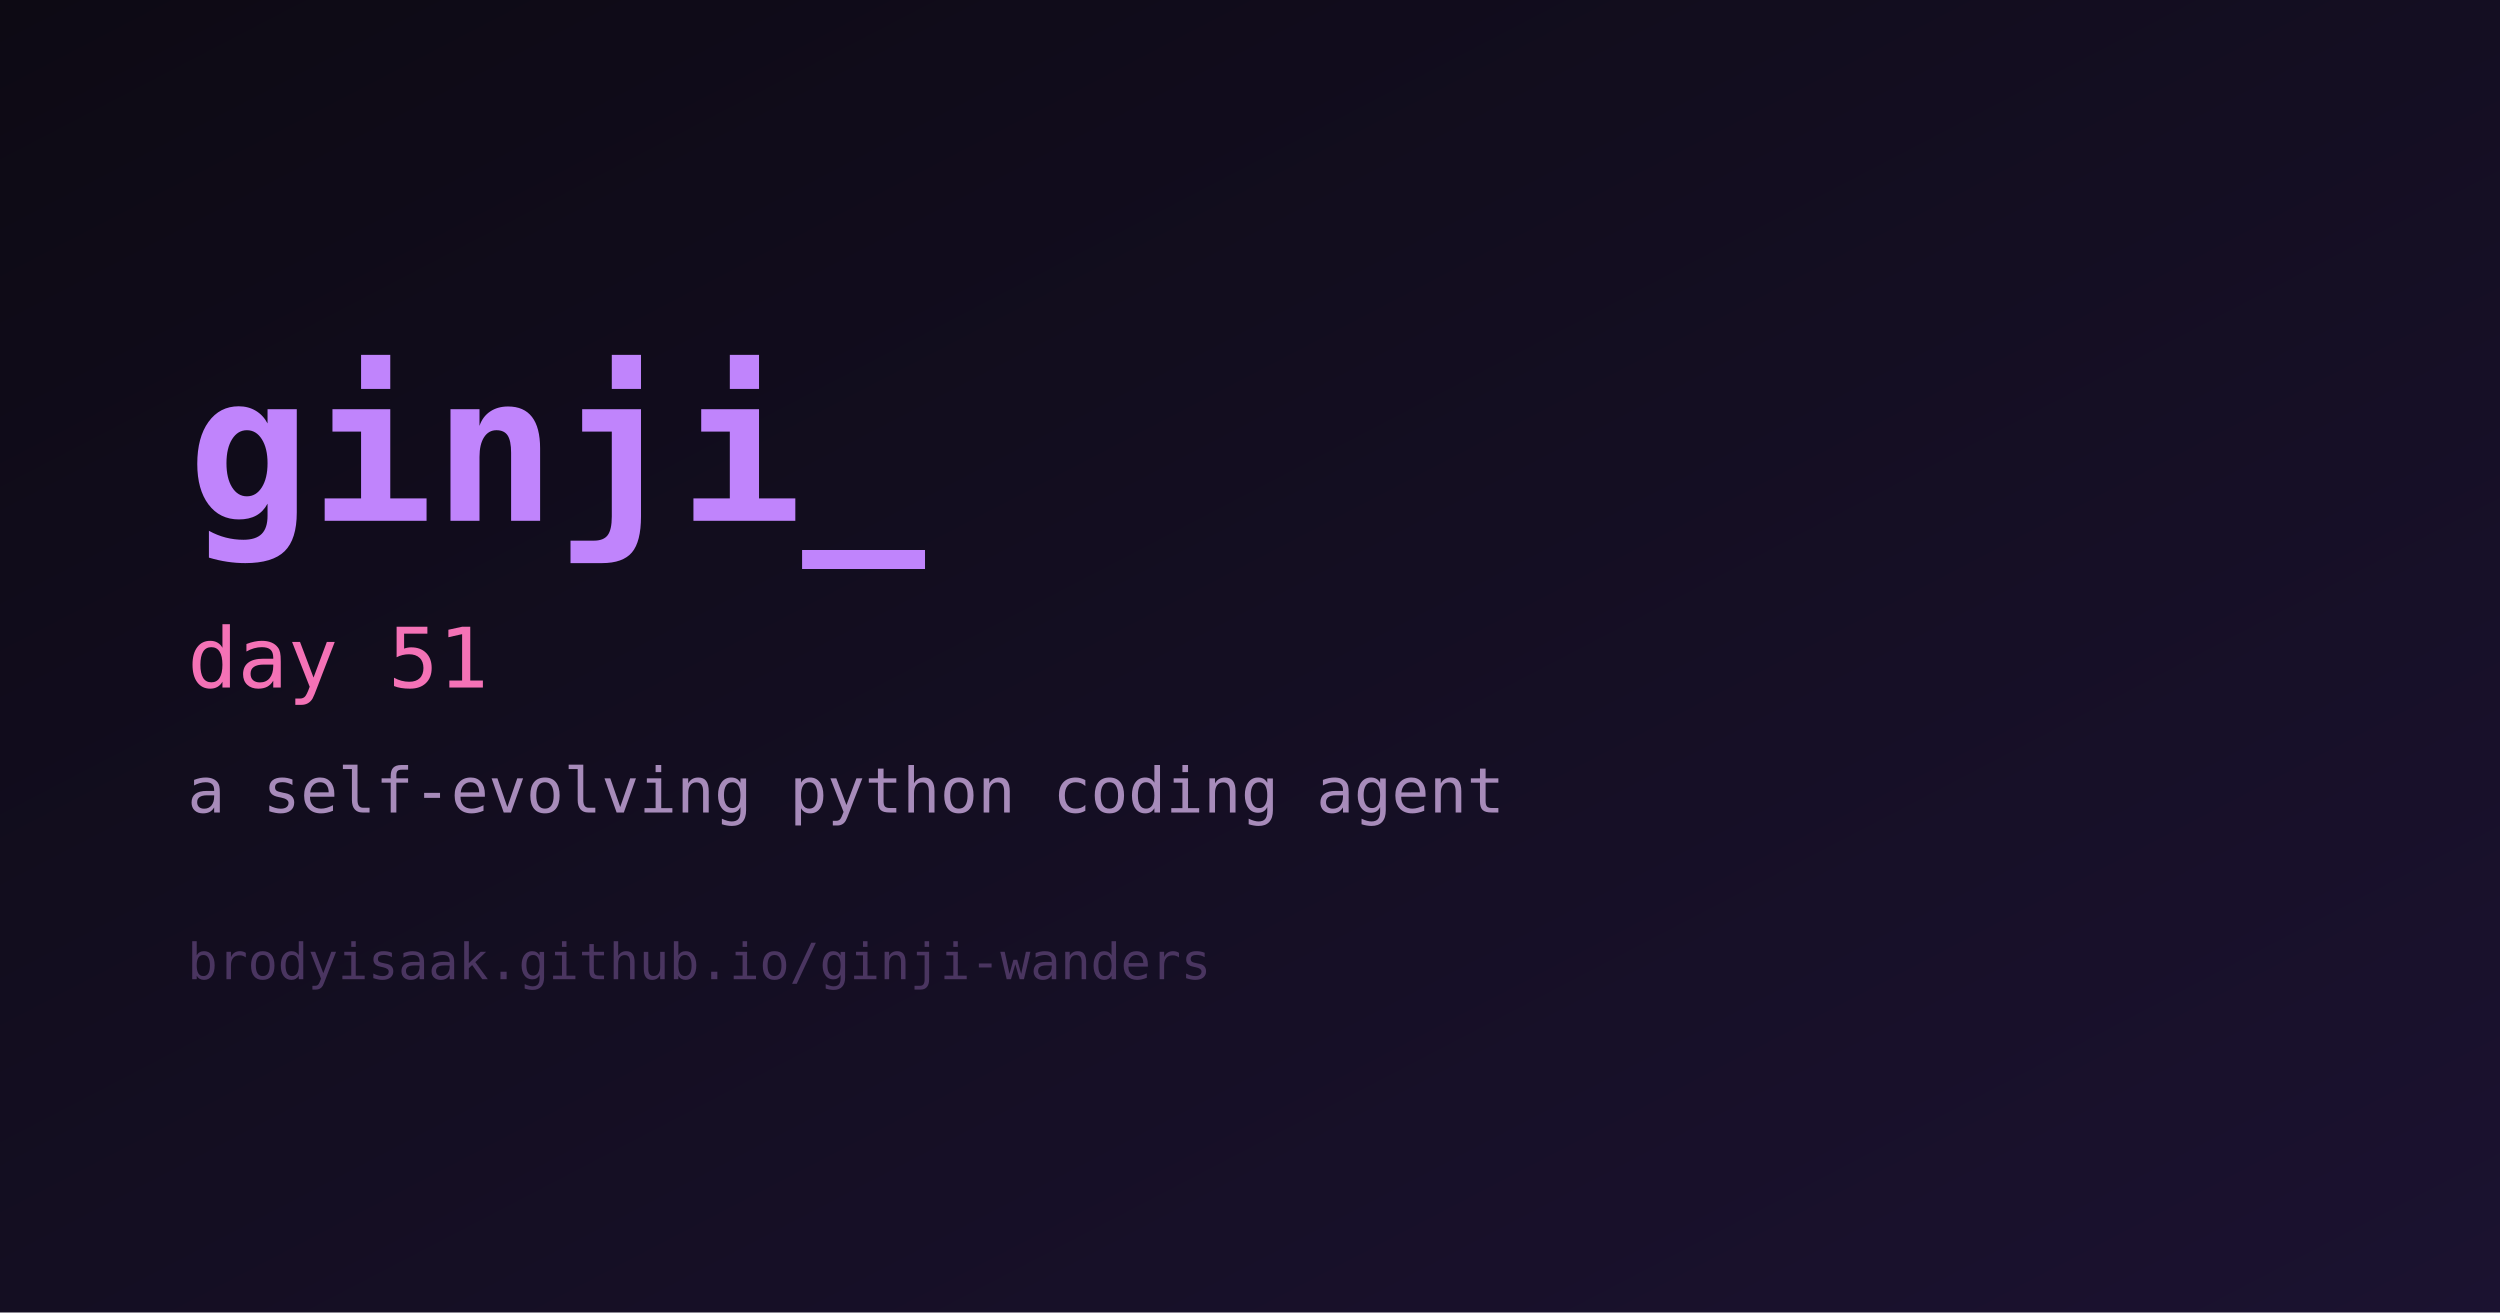
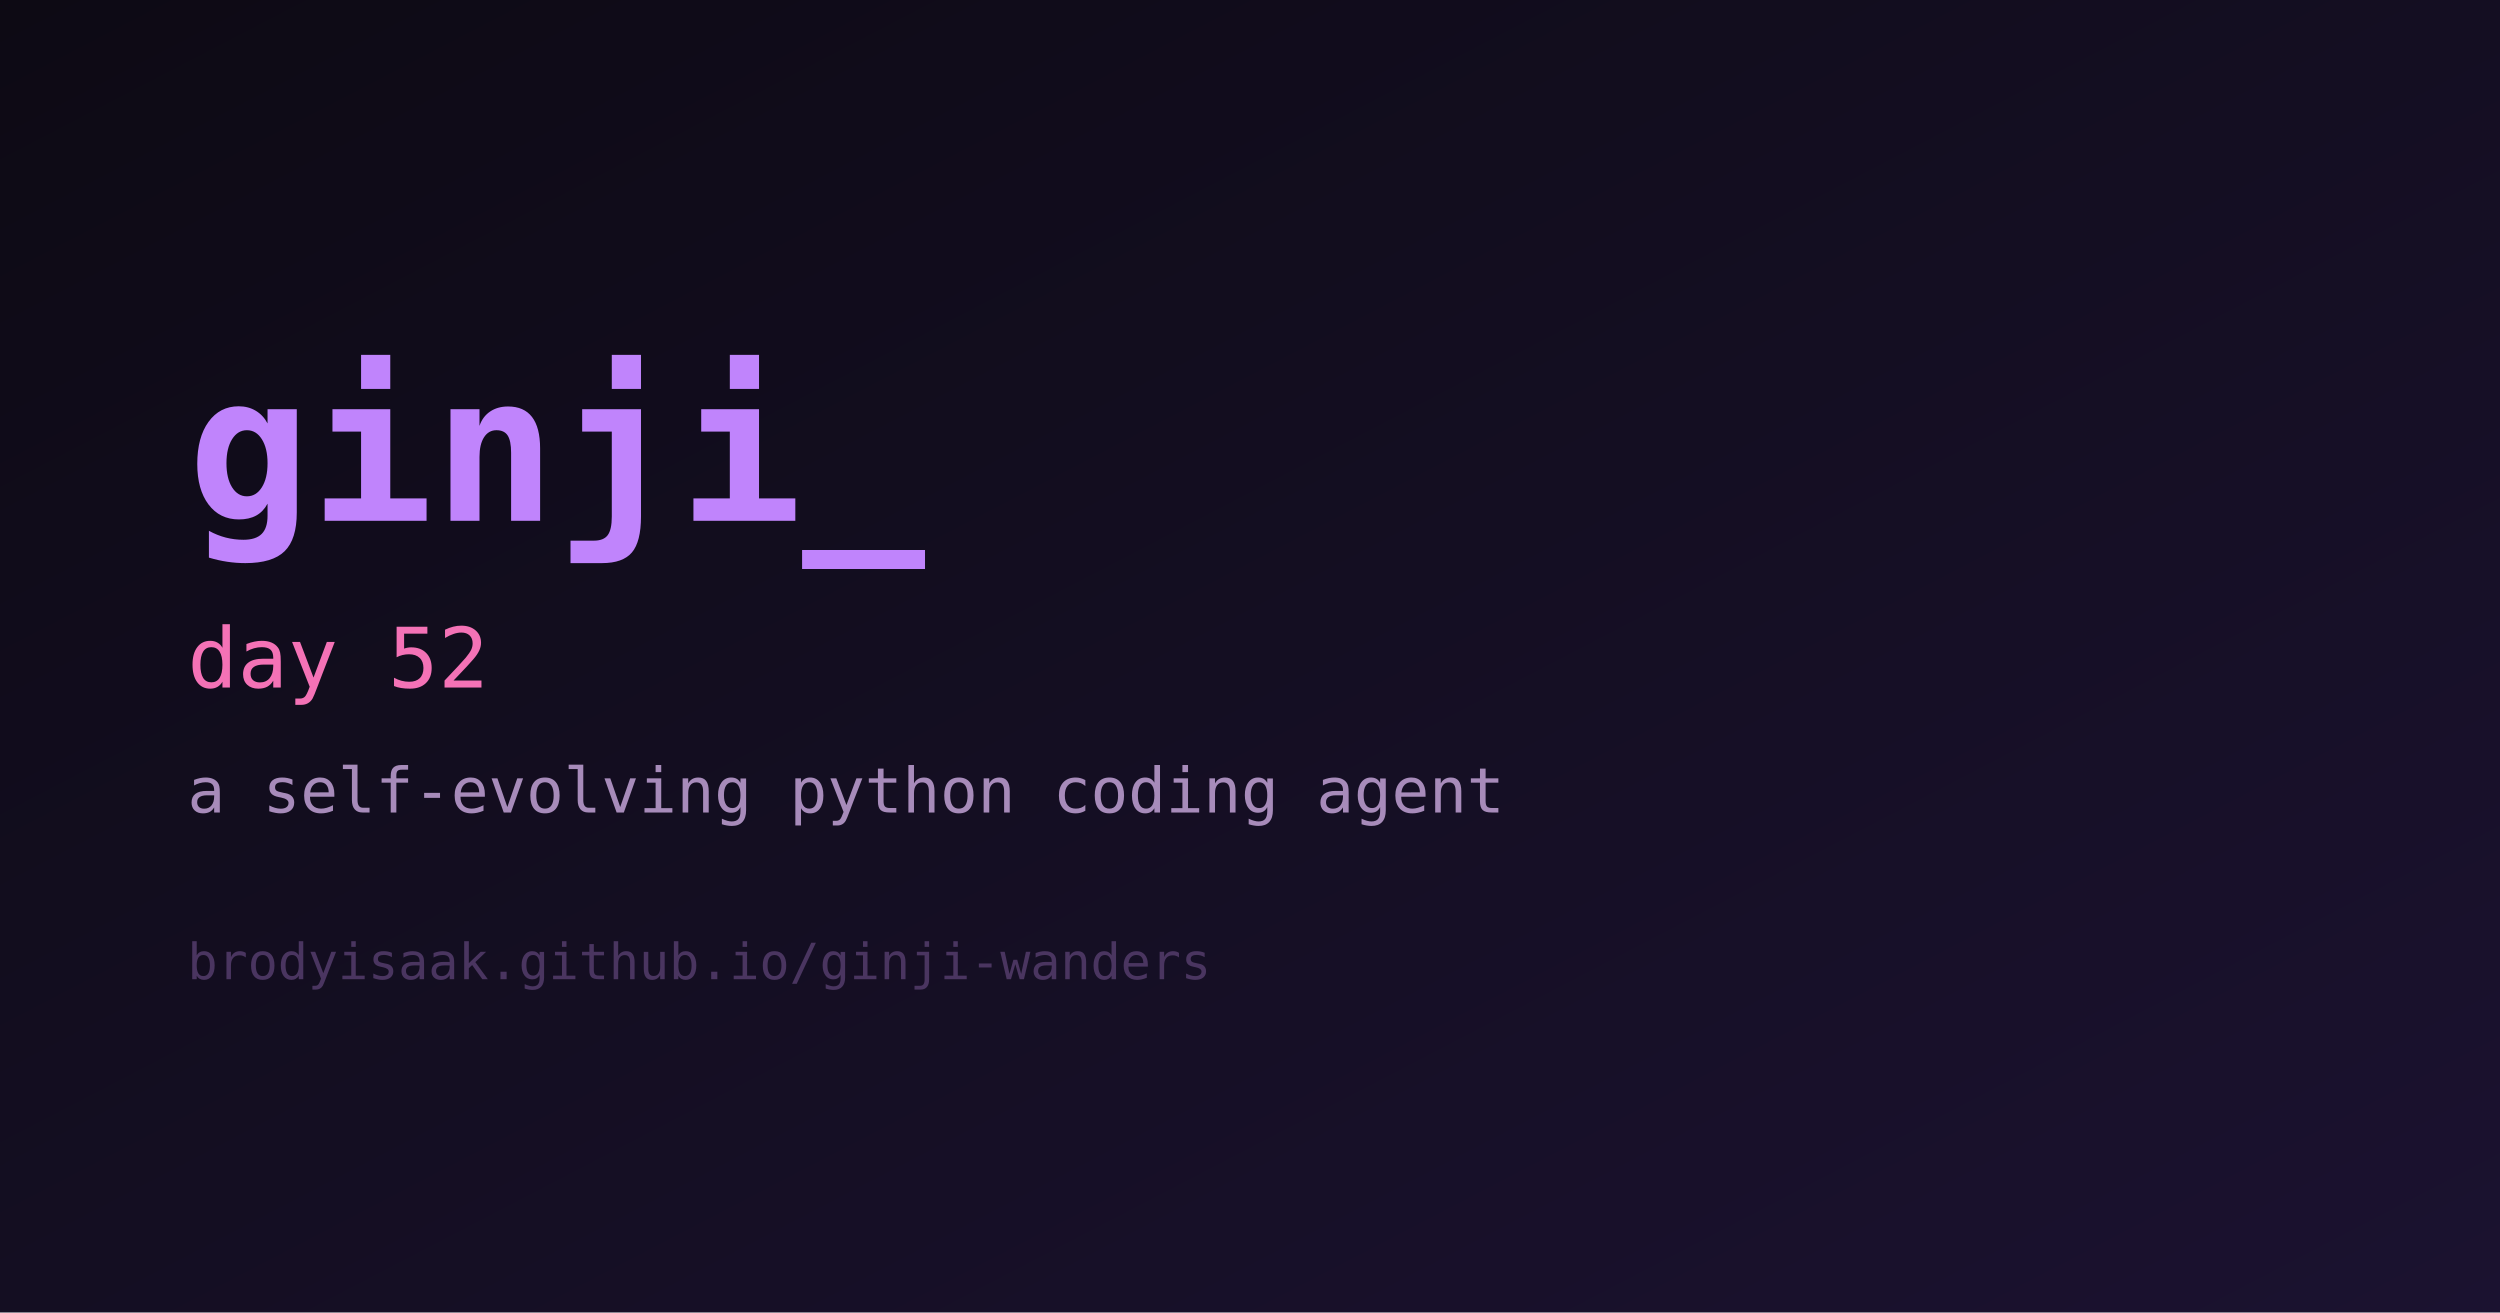
<svg xmlns="http://www.w3.org/2000/svg" width="1200" height="630" viewBox="0 0 1200 630" role="img" aria-label="ginji">
  <defs>
    <linearGradient id="bg" x1="0" y1="0" x2="1" y2="1">
      <stop offset="0%" stop-color="#0d0a14" />
      <stop offset="100%" stop-color="#1b1230" />
    </linearGradient>
  </defs>
  <rect width="1200" height="630" fill="url(#bg)" />
  <text x="90" y="250" fill="#c084fc" font-family="monospace" font-size="98" font-weight="700">ginji_</text>
-   <text x="90" y="330" fill="#f472b6" font-family="monospace" font-size="40">day 51</text>
+   <text x="90" y="330" fill="#f472b6" font-family="monospace" font-size="40">day 52</text>
  <text x="90" y="390" fill="#a78bba" font-family="monospace" font-size="30">a self-evolving python coding agent</text>
  <text x="90" y="470" fill="#4a3560" font-family="monospace" font-size="24">brodyisaak.github.io/ginji-wanders</text>
</svg>
